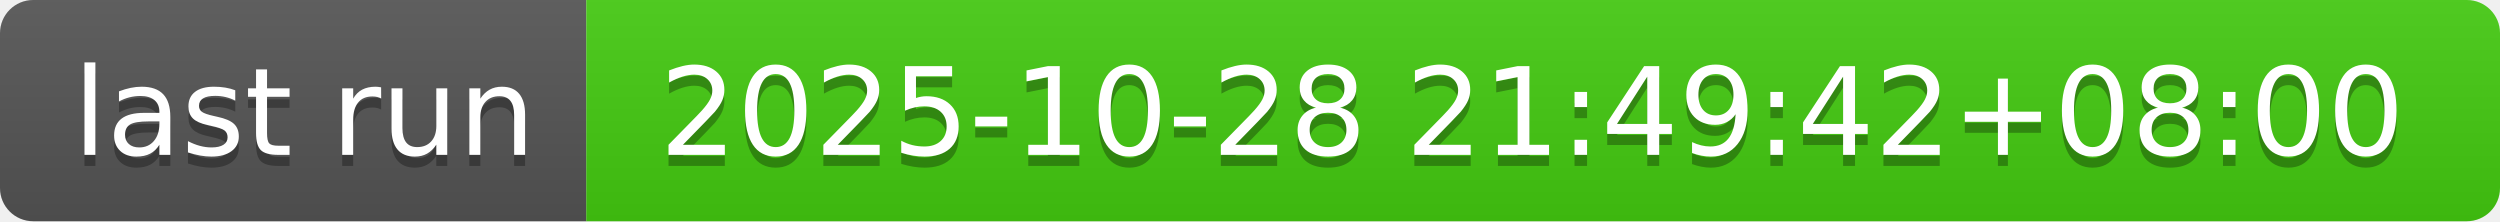
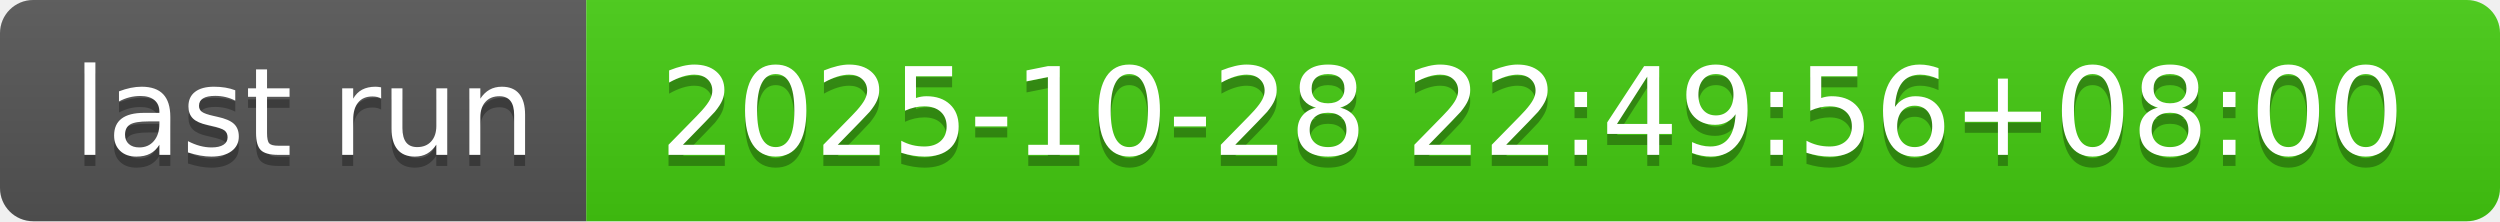
- <svg xmlns="http://www.w3.org/2000/svg" width="226" height="20" role="img" aria-label="last run: 2025-10-28 21:49:42+08:00">
+ <svg xmlns="http://www.w3.org/2000/svg" width="226" height="20" role="img" aria-label="last run: 2025-10-28 22:49:56+08:00">
  <linearGradient id="s" x2="0" y2="100%">
    <stop offset="0" stop-color="#bbb" stop-opacity=".1" />
    <stop offset="1" stop-opacity=".1" />
  </linearGradient>
  <clipPath id="r">
    <rect width="226" height="20" rx="3" fill="#fff" />
  </clipPath>
  <g clip-path="url(#r)">
    <rect width="53" height="20" fill="#555" />
    <rect x="53" width="173" height="20" fill="#4c1" />
    <rect width="226" height="20" fill="url(#s)" />
  </g>
  <g fill="#fff" text-anchor="middle" font-family="Verdana,Geneva,DejaVu Sans,sans-serif" text-rendering="geometricPrecision" font-size="110">
    <text aria-hidden="true" x="275" y="150" fill="#010101" fill-opacity=".3" transform="scale(.1)" textLength="430">last run</text>
    <text x="275" y="140" transform="scale(.1)" fill="#fff" textLength="430">last run</text>
-     <text aria-hidden="true" x="1385" y="150" fill="#010101" fill-opacity=".3" transform="scale(.1)" textLength="1630">2025-10-28 21:49:42+08:00</text>
-     <text x="1385" y="140" transform="scale(.1)" fill="#fff" textLength="1630">2025-10-28 21:49:42+08:00</text>
+     <text aria-hidden="true" x="1385" y="150" fill="#010101" fill-opacity=".3" transform="scale(.1)" textLength="1630">2025-10-28 22:49:56+08:00</text>
+     <text x="1385" y="140" transform="scale(.1)" fill="#fff" textLength="1630">2025-10-28 22:49:56+08:00</text>
  </g>
</svg>
